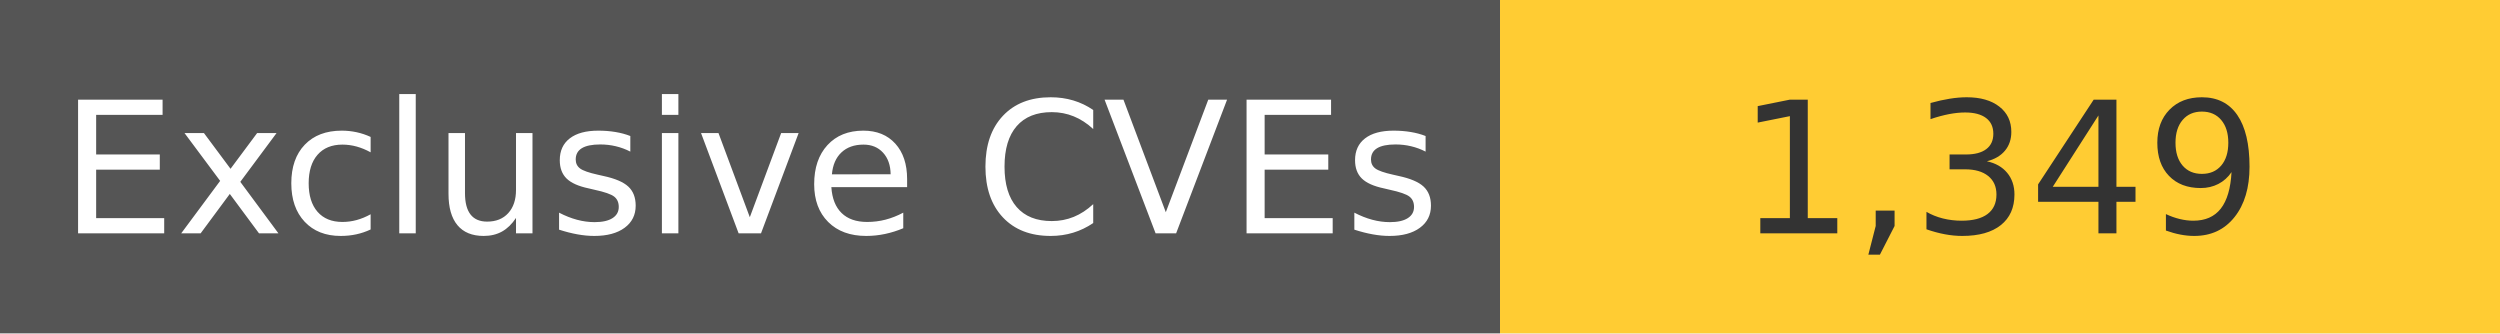
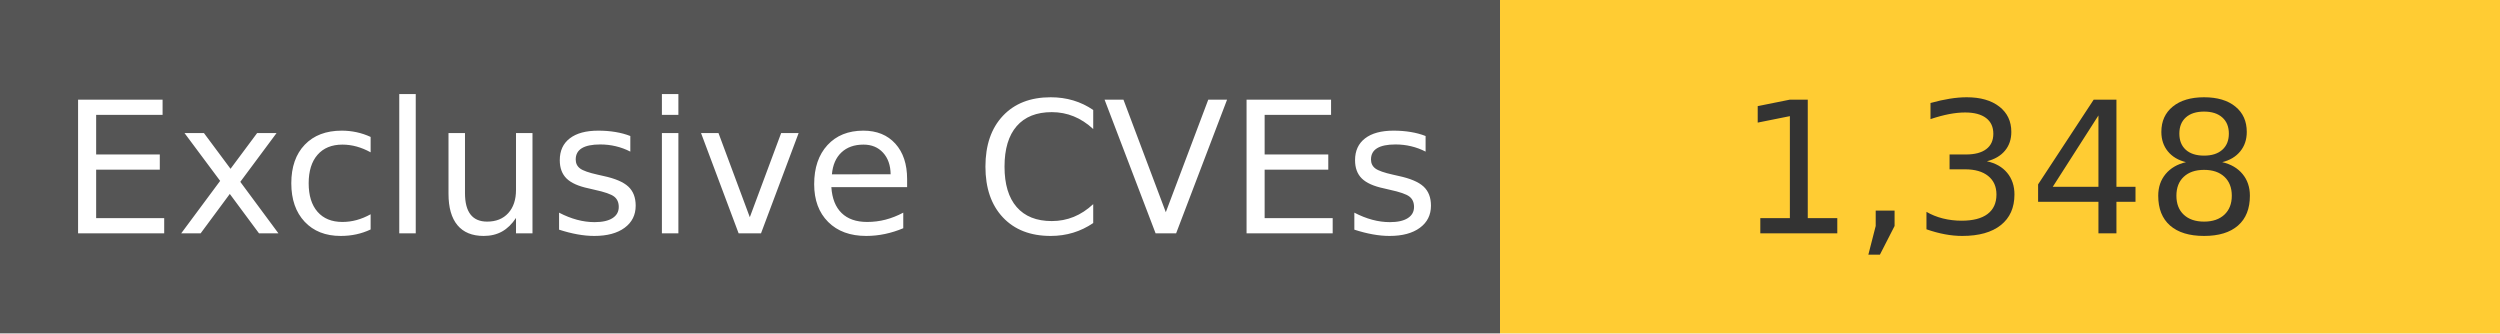
<svg xmlns="http://www.w3.org/2000/svg" width="150" height="20" role="img">
  <linearGradient id="s" x2="0" y2="100%">
    <stop offset="0" stop-color="#bbb" stop-opacity=".1" />
    <stop offset="1" stop-opacity=".1" />
  </linearGradient>
  <g>
    <rect width="90" height="20" fill="#555" />
    <rect x="90" width="267" height="20" fill="#ffcc33" />
  </g>
  <g fill="#fff" text-anchor="middle" font-family="Verdana,Geneva,DejaVu Sans,sans-serif" text-rendering="geometricPrecision" font-size="110">
    <text x="450" y="140" transform="scale(.1)" fill="#fff">
            Exclusive CVEs
        </text>
    <text x="1200" y="140" transform="scale(.1)" fill="#333">
-             1,349
+             1,348
        </text>
  </g>
</svg>
